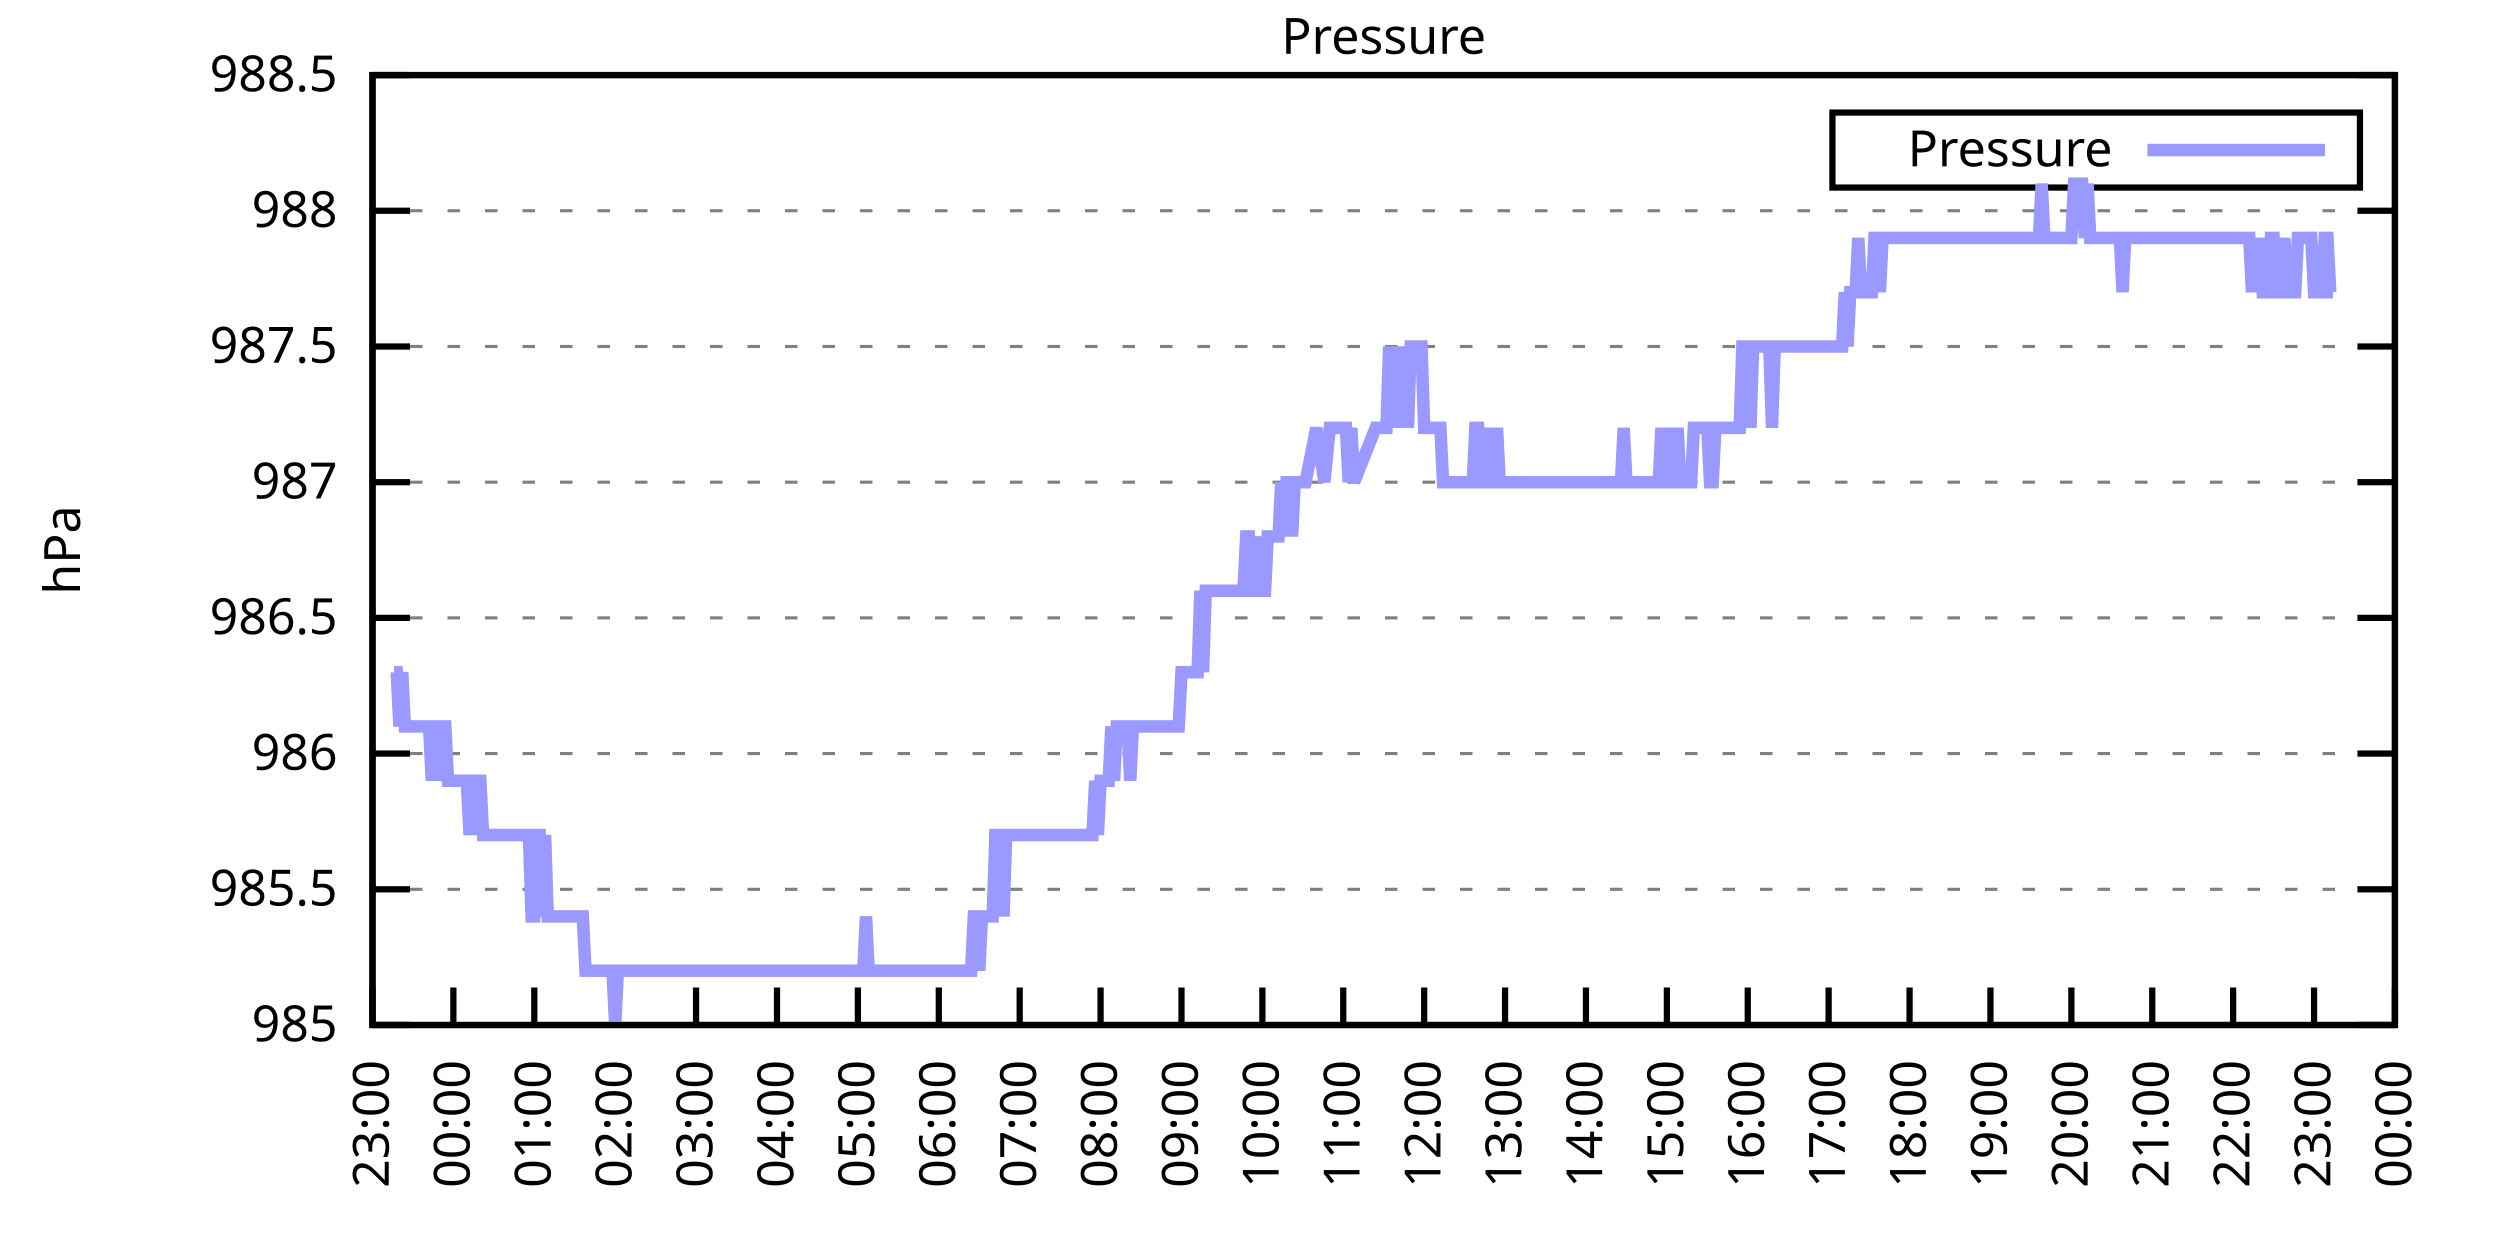
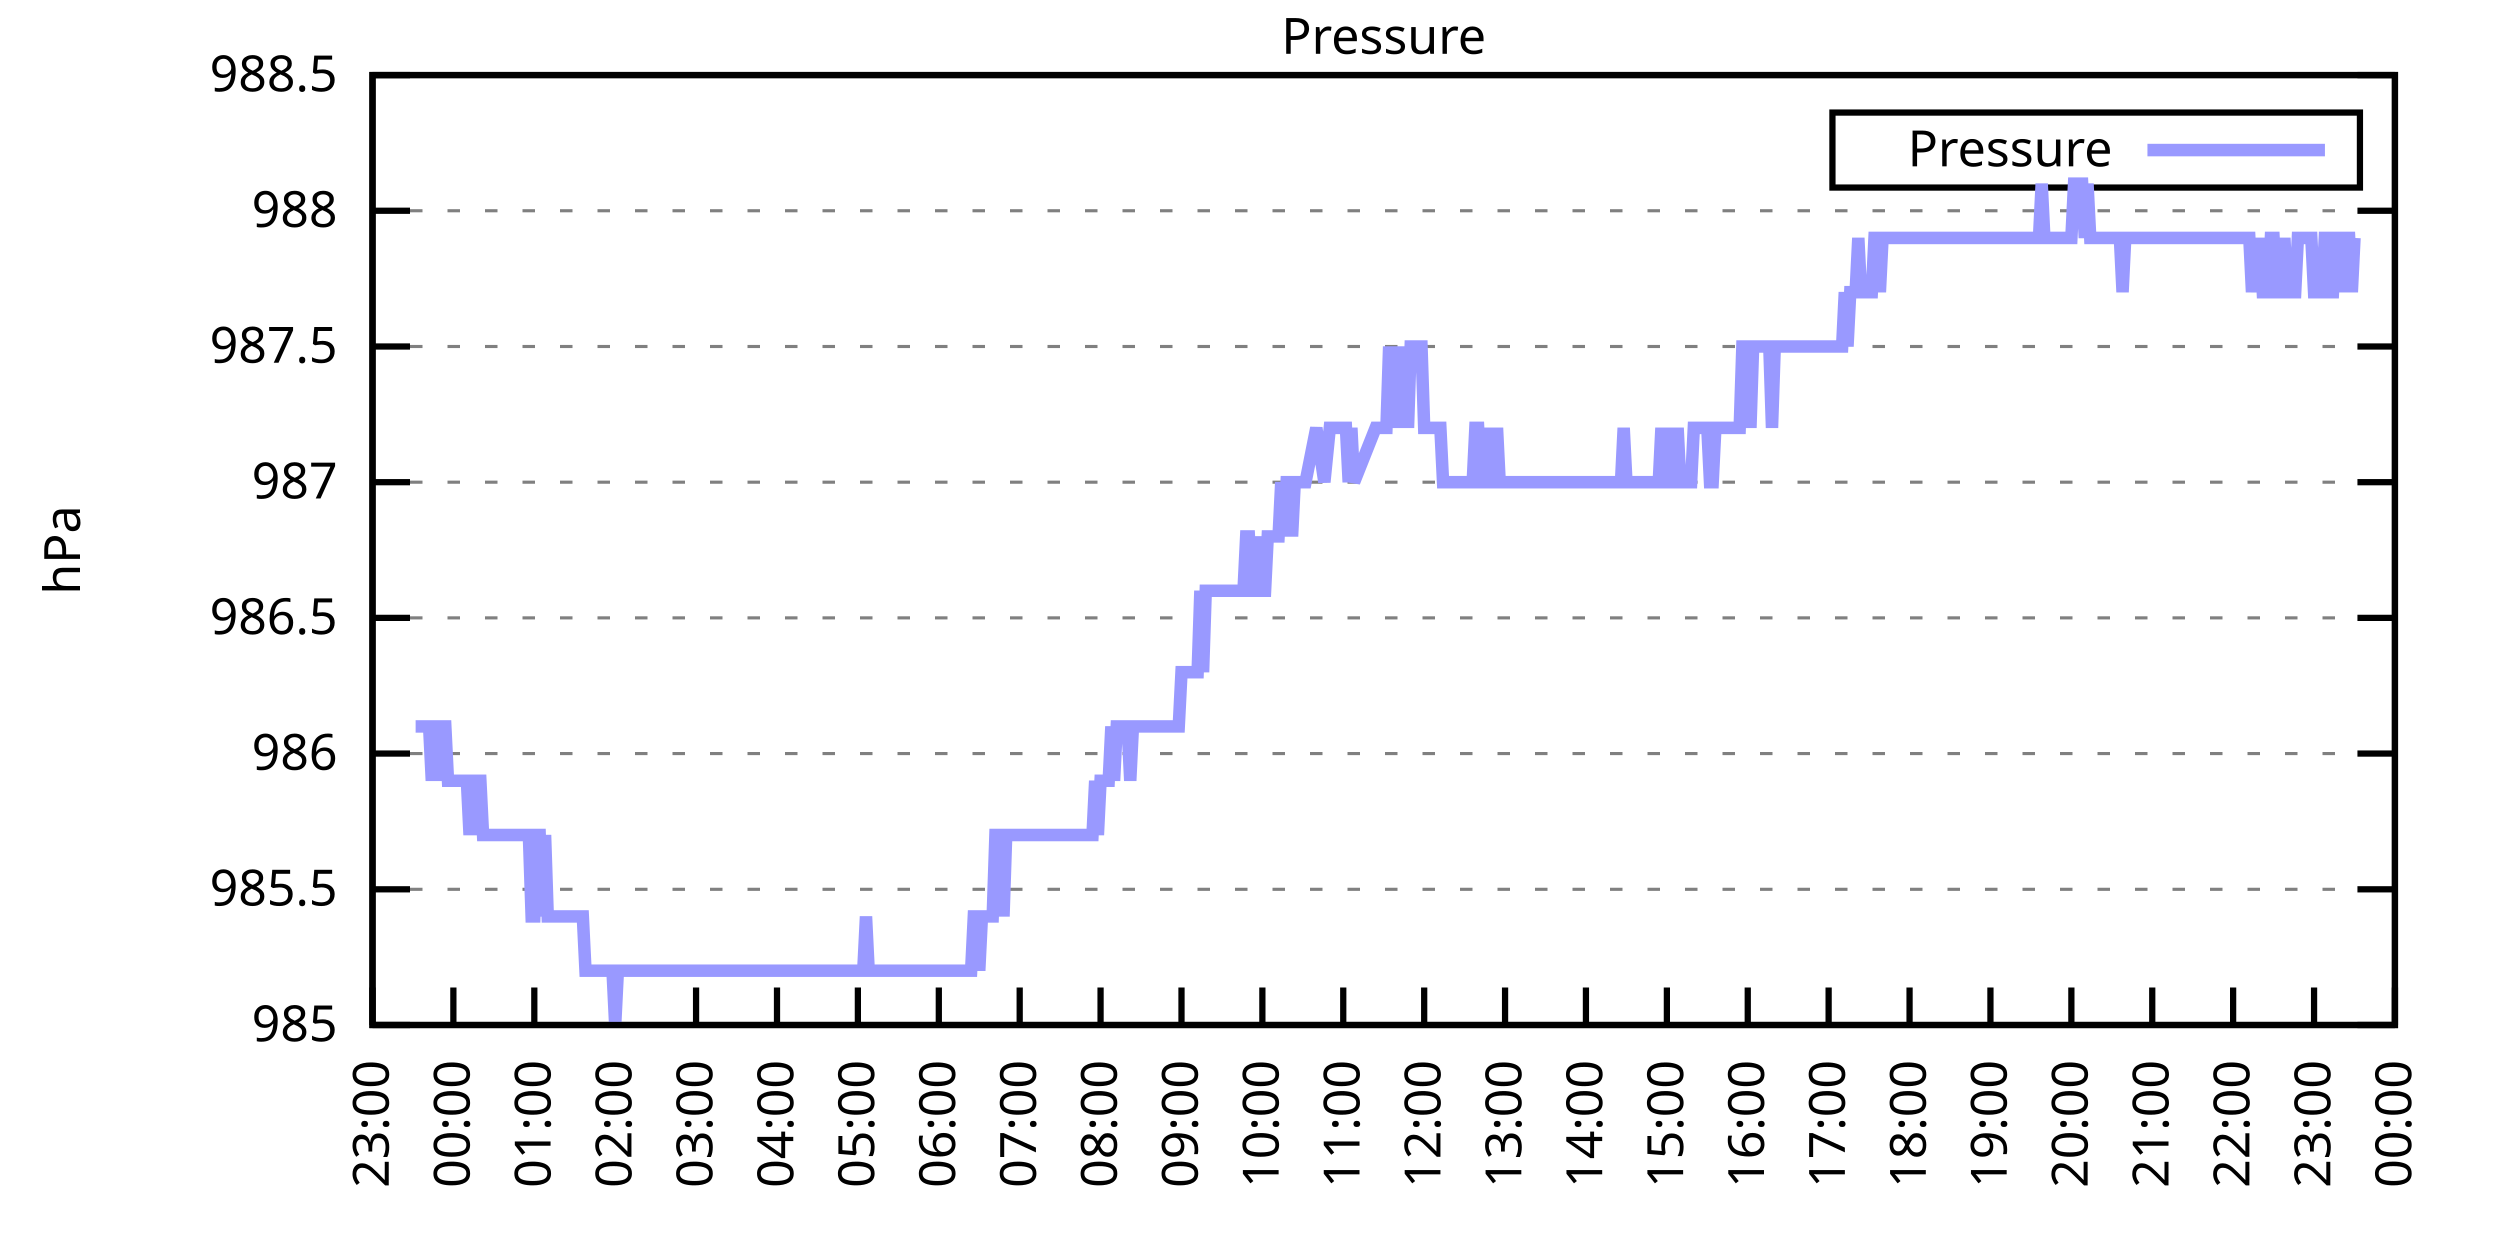
<svg xmlns="http://www.w3.org/2000/svg" xmlns:xlink="http://www.w3.org/1999/xlink" width="400" height="200" viewBox="0 0 400 200">
  <g id="gnuplot_canvas">
    <rect x="0" y="0" width="400" height="200" fill="none" />
    <defs>
      <circle id="gpDot" r="0.5" stroke-width="0.5" stroke="currentColor" />
      <path id="gpPt0" stroke-width="0.333" stroke="currentColor" d="M-1,0 h2 M0,-1 v2" />
      <path id="gpPt1" stroke-width="0.333" stroke="currentColor" d="M-1,-1 L1,1 M1,-1 L-1,1" />
      <path id="gpPt2" stroke-width="0.333" stroke="currentColor" d="M-1,0 L1,0 M0,-1 L0,1 M-1,-1 L1,1 M-1,1 L1,-1" />
      <rect id="gpPt3" stroke-width="0.333" stroke="currentColor" x="-1" y="-1" width="2" height="2" />
      <rect id="gpPt4" stroke-width="0.333" stroke="currentColor" fill="currentColor" x="-1" y="-1" width="2" height="2" />
      <circle id="gpPt5" stroke-width="0.333" stroke="currentColor" cx="0" cy="0" r="1" />
      <use xlink:href="#gpPt5" id="gpPt6" fill="currentColor" stroke="none" />
      <path id="gpPt7" stroke-width="0.333" stroke="currentColor" d="M0,-1.33 L-1.33,0.67 L1.33,0.67 z" />
      <use xlink:href="#gpPt7" id="gpPt8" fill="currentColor" stroke="none" />
      <use xlink:href="#gpPt7" id="gpPt9" stroke="currentColor" transform="rotate(180)" />
      <use xlink:href="#gpPt9" id="gpPt10" fill="currentColor" stroke="none" />
      <use xlink:href="#gpPt3" id="gpPt11" stroke="currentColor" transform="rotate(45)" />
      <use xlink:href="#gpPt11" id="gpPt12" fill="currentColor" stroke="none" />
      <path id="gpPt13" stroke-width="0.333" stroke="currentColor" d="M0,1.330 L1.265,0.411 L0.782,-1.067 L-0.782,-1.076 L-1.265,0.411 z" />
      <use xlink:href="#gpPt13" id="gpPt14" fill="currentColor" stroke="none" />
      <filter id="textbox" filterUnits="objectBoundingBox" x="0" y="0" height="1" width="1">
        <feFlood flood-color="white" flood-opacity="1" result="bgnd" />
        <feComposite in="SourceGraphic" in2="bgnd" operator="atop" />
      </filter>
      <filter id="greybox" filterUnits="objectBoundingBox" x="0" y="0" height="1" width="1">
        <feFlood flood-color="lightgrey" flood-opacity="1" result="grey" />
        <feComposite in="SourceGraphic" in2="grey" operator="atop" />
      </filter>
    </defs>
    <g fill="none" color="white" stroke="currentColor" stroke-width="1.00" stroke-linecap="butt" stroke-linejoin="miter">
</g>
    <g fill="none" color="black" stroke="currentColor" stroke-width="1.00" stroke-linecap="butt" stroke-linejoin="miter">
      <g stroke="none" shape-rendering="crispEdges">
        <polygon fill="rgb(255, 255, 255)" points="59.60,164.00 383.18,164.00 383.18,12.02 59.60,12.02 " />
      </g>
    </g>
    <g fill="none" color="black" stroke="currentColor" stroke-width="1.00" stroke-linecap="butt" stroke-linejoin="miter">
</g>
    <g fill="none" color="black" stroke="black" stroke-width="0.50" stroke-linecap="butt" stroke-linejoin="miter">
</g>
    <g fill="none" color="gray" stroke="currentColor" stroke-width="0.50" stroke-linecap="butt" stroke-linejoin="miter">
      <path stroke="gray" stroke-dasharray="2,4" class="gridline" d="M59.60,164.00 L383.19,164.00  " />
    </g>
    <g fill="none" color="gray" stroke="gray" stroke-width="1.00" stroke-linecap="butt" stroke-linejoin="miter">
</g>
    <g fill="none" color="black" stroke="currentColor" stroke-width="1.00" stroke-linecap="butt" stroke-linejoin="miter">
      <path stroke="black" d="M59.60,164.00 L65.60,164.00 M383.19,164.00 L377.19,164.00  " />
      <g transform="translate(54.00,166.60)" stroke="none" fill="black" font-family="Sans" font-size="8.00" text-anchor="end">
        <text>
          <tspan font-family="Sans"> 985</tspan>
        </text>
      </g>
    </g>
    <g fill="none" color="black" stroke="currentColor" stroke-width="1.00" stroke-linecap="butt" stroke-linejoin="miter">
</g>
    <g fill="none" color="black" stroke="black" stroke-width="0.50" stroke-linecap="butt" stroke-linejoin="miter">
</g>
    <g fill="none" color="gray" stroke="currentColor" stroke-width="0.50" stroke-linecap="butt" stroke-linejoin="miter">
      <path stroke="gray" stroke-dasharray="2,4" class="gridline" d="M59.60,142.29 L383.19,142.29  " />
    </g>
    <g fill="none" color="gray" stroke="gray" stroke-width="1.00" stroke-linecap="butt" stroke-linejoin="miter">
</g>
    <g fill="none" color="black" stroke="currentColor" stroke-width="1.00" stroke-linecap="butt" stroke-linejoin="miter">
      <path stroke="black" d="M59.60,142.29 L65.60,142.29 M383.19,142.29 L377.19,142.29  " />
      <g transform="translate(54.00,144.89)" stroke="none" fill="black" font-family="Sans" font-size="8.00" text-anchor="end">
        <text>
          <tspan font-family="Sans"> 985.5</tspan>
        </text>
      </g>
    </g>
    <g fill="none" color="black" stroke="currentColor" stroke-width="1.00" stroke-linecap="butt" stroke-linejoin="miter">
</g>
    <g fill="none" color="black" stroke="black" stroke-width="0.50" stroke-linecap="butt" stroke-linejoin="miter">
</g>
    <g fill="none" color="gray" stroke="currentColor" stroke-width="0.50" stroke-linecap="butt" stroke-linejoin="miter">
      <path stroke="gray" stroke-dasharray="2,4" class="gridline" d="M59.60,120.57 L383.19,120.57  " />
    </g>
    <g fill="none" color="gray" stroke="gray" stroke-width="1.00" stroke-linecap="butt" stroke-linejoin="miter">
</g>
    <g fill="none" color="black" stroke="currentColor" stroke-width="1.00" stroke-linecap="butt" stroke-linejoin="miter">
      <path stroke="black" d="M59.60,120.57 L65.60,120.57 M383.19,120.57 L377.19,120.57  " />
      <g transform="translate(54.00,123.17)" stroke="none" fill="black" font-family="Sans" font-size="8.00" text-anchor="end">
        <text>
          <tspan font-family="Sans"> 986</tspan>
        </text>
      </g>
    </g>
    <g fill="none" color="black" stroke="currentColor" stroke-width="1.00" stroke-linecap="butt" stroke-linejoin="miter">
</g>
    <g fill="none" color="black" stroke="black" stroke-width="0.50" stroke-linecap="butt" stroke-linejoin="miter">
</g>
    <g fill="none" color="gray" stroke="currentColor" stroke-width="0.50" stroke-linecap="butt" stroke-linejoin="miter">
      <path stroke="gray" stroke-dasharray="2,4" class="gridline" d="M59.60,98.86 L383.19,98.86  " />
    </g>
    <g fill="none" color="gray" stroke="gray" stroke-width="1.00" stroke-linecap="butt" stroke-linejoin="miter">
</g>
    <g fill="none" color="black" stroke="currentColor" stroke-width="1.00" stroke-linecap="butt" stroke-linejoin="miter">
      <path stroke="black" d="M59.60,98.86 L65.60,98.86 M383.19,98.86 L377.19,98.86  " />
      <g transform="translate(54.00,101.46)" stroke="none" fill="black" font-family="Sans" font-size="8.00" text-anchor="end">
        <text>
          <tspan font-family="Sans"> 986.5</tspan>
        </text>
      </g>
    </g>
    <g fill="none" color="black" stroke="currentColor" stroke-width="1.00" stroke-linecap="butt" stroke-linejoin="miter">
</g>
    <g fill="none" color="black" stroke="black" stroke-width="0.50" stroke-linecap="butt" stroke-linejoin="miter">
</g>
    <g fill="none" color="gray" stroke="currentColor" stroke-width="0.50" stroke-linecap="butt" stroke-linejoin="miter">
      <path stroke="gray" stroke-dasharray="2,4" class="gridline" d="M59.60,77.15 L383.19,77.15  " />
    </g>
    <g fill="none" color="gray" stroke="gray" stroke-width="1.00" stroke-linecap="butt" stroke-linejoin="miter">
</g>
    <g fill="none" color="black" stroke="currentColor" stroke-width="1.00" stroke-linecap="butt" stroke-linejoin="miter">
      <path stroke="black" d="M59.60,77.15 L65.60,77.15 M383.19,77.15 L377.19,77.15  " />
      <g transform="translate(54.00,79.75)" stroke="none" fill="black" font-family="Sans" font-size="8.00" text-anchor="end">
        <text>
          <tspan font-family="Sans"> 987</tspan>
        </text>
      </g>
    </g>
    <g fill="none" color="black" stroke="currentColor" stroke-width="1.00" stroke-linecap="butt" stroke-linejoin="miter">
</g>
    <g fill="none" color="black" stroke="black" stroke-width="0.50" stroke-linecap="butt" stroke-linejoin="miter">
</g>
    <g fill="none" color="gray" stroke="currentColor" stroke-width="0.50" stroke-linecap="butt" stroke-linejoin="miter">
      <path stroke="gray" stroke-dasharray="2,4" class="gridline" d="M59.60,55.44 L383.19,55.44  " />
    </g>
    <g fill="none" color="gray" stroke="gray" stroke-width="1.00" stroke-linecap="butt" stroke-linejoin="miter">
</g>
    <g fill="none" color="black" stroke="currentColor" stroke-width="1.00" stroke-linecap="butt" stroke-linejoin="miter">
      <path stroke="black" d="M59.60,55.44 L65.60,55.44 M383.19,55.44 L377.19,55.44  " />
      <g transform="translate(54.00,58.04)" stroke="none" fill="black" font-family="Sans" font-size="8.00" text-anchor="end">
        <text>
          <tspan font-family="Sans"> 987.5</tspan>
        </text>
      </g>
    </g>
    <g fill="none" color="black" stroke="currentColor" stroke-width="1.00" stroke-linecap="butt" stroke-linejoin="miter">
</g>
    <g fill="none" color="black" stroke="black" stroke-width="0.50" stroke-linecap="butt" stroke-linejoin="miter">
</g>
    <g fill="none" color="gray" stroke="currentColor" stroke-width="0.50" stroke-linecap="butt" stroke-linejoin="miter">
      <path stroke="gray" stroke-dasharray="2,4" class="gridline" d="M59.60,33.72 L383.19,33.72  " />
    </g>
    <g fill="none" color="gray" stroke="gray" stroke-width="1.00" stroke-linecap="butt" stroke-linejoin="miter">
</g>
    <g fill="none" color="black" stroke="currentColor" stroke-width="1.00" stroke-linecap="butt" stroke-linejoin="miter">
      <path stroke="black" d="M59.60,33.72 L65.60,33.72 M383.19,33.72 L377.19,33.72  " />
      <g transform="translate(54.00,36.32)" stroke="none" fill="black" font-family="Sans" font-size="8.00" text-anchor="end">
        <text>
          <tspan font-family="Sans"> 988</tspan>
        </text>
      </g>
    </g>
    <g fill="none" color="black" stroke="currentColor" stroke-width="1.00" stroke-linecap="butt" stroke-linejoin="miter">
</g>
    <g fill="none" color="black" stroke="black" stroke-width="0.50" stroke-linecap="butt" stroke-linejoin="miter">
</g>
    <g fill="none" color="gray" stroke="currentColor" stroke-width="0.50" stroke-linecap="butt" stroke-linejoin="miter">
      <path stroke="gray" stroke-dasharray="2,4" class="gridline" d="M59.60,12.01 L383.19,12.01  " />
    </g>
    <g fill="none" color="gray" stroke="gray" stroke-width="1.00" stroke-linecap="butt" stroke-linejoin="miter">
</g>
    <g fill="none" color="black" stroke="currentColor" stroke-width="1.00" stroke-linecap="butt" stroke-linejoin="miter">
      <path stroke="black" d="M59.60,12.01 L65.60,12.01 M383.19,12.01 L377.19,12.01  " />
      <g transform="translate(54.00,14.61)" stroke="none" fill="black" font-family="Sans" font-size="8.00" text-anchor="end">
        <text>
          <tspan font-family="Sans"> 988.5</tspan>
        </text>
      </g>
    </g>
    <g fill="none" color="black" stroke="currentColor" stroke-width="1.00" stroke-linecap="butt" stroke-linejoin="miter">
      <path stroke="black" d="M59.60,164.00 L59.60,158.00  " />
      <g transform="translate(62.20,169.60) rotate(270.00)" stroke="none" fill="black" font-family="Sans" font-size="8.00" text-anchor="end">
        <text>
          <tspan font-family="Sans">23:00</tspan>
        </text>
      </g>
    </g>
    <g fill="none" color="black" stroke="currentColor" stroke-width="1.00" stroke-linecap="butt" stroke-linejoin="miter">
      <path stroke="black" d="M72.54,164.00 L72.54,158.00  " />
      <g transform="translate(75.14,169.60) rotate(270.00)" stroke="none" fill="black" font-family="Sans" font-size="8.00" text-anchor="end">
        <text>
          <tspan font-family="Sans">00:00</tspan>
        </text>
      </g>
    </g>
    <g fill="none" color="black" stroke="currentColor" stroke-width="1.00" stroke-linecap="butt" stroke-linejoin="miter">
      <path stroke="black" d="M85.49,164.00 L85.49,158.00  " />
      <g transform="translate(88.09,169.60) rotate(270.00)" stroke="none" fill="black" font-family="Sans" font-size="8.00" text-anchor="end">
        <text>
          <tspan font-family="Sans">01:00</tspan>
        </text>
      </g>
    </g>
    <g fill="none" color="black" stroke="currentColor" stroke-width="1.00" stroke-linecap="butt" stroke-linejoin="miter">
      <path stroke="black" d="M98.43,164.00 L98.43,158.00  " />
      <g transform="translate(101.03,169.60) rotate(270.00)" stroke="none" fill="black" font-family="Sans" font-size="8.00" text-anchor="end">
        <text>
          <tspan font-family="Sans">02:00</tspan>
        </text>
      </g>
    </g>
    <g fill="none" color="black" stroke="currentColor" stroke-width="1.00" stroke-linecap="butt" stroke-linejoin="miter">
      <path stroke="black" d="M111.37,164.00 L111.37,158.00  " />
      <g transform="translate(113.97,169.60) rotate(270.00)" stroke="none" fill="black" font-family="Sans" font-size="8.00" text-anchor="end">
        <text>
          <tspan font-family="Sans">03:00</tspan>
        </text>
      </g>
    </g>
    <g fill="none" color="black" stroke="currentColor" stroke-width="1.00" stroke-linecap="butt" stroke-linejoin="miter">
      <path stroke="black" d="M124.32,164.00 L124.32,158.00  " />
      <g transform="translate(126.92,169.60) rotate(270.00)" stroke="none" fill="black" font-family="Sans" font-size="8.00" text-anchor="end">
        <text>
          <tspan font-family="Sans">04:00</tspan>
        </text>
      </g>
    </g>
    <g fill="none" color="black" stroke="currentColor" stroke-width="1.00" stroke-linecap="butt" stroke-linejoin="miter">
      <path stroke="black" d="M137.26,164.00 L137.26,158.00  " />
      <g transform="translate(139.86,169.60) rotate(270.00)" stroke="none" fill="black" font-family="Sans" font-size="8.00" text-anchor="end">
        <text>
          <tspan font-family="Sans">05:00</tspan>
        </text>
      </g>
    </g>
    <g fill="none" color="black" stroke="currentColor" stroke-width="1.00" stroke-linecap="butt" stroke-linejoin="miter">
      <path stroke="black" d="M150.21,164.00 L150.21,158.00  " />
      <g transform="translate(152.81,169.60) rotate(270.00)" stroke="none" fill="black" font-family="Sans" font-size="8.00" text-anchor="end">
        <text>
          <tspan font-family="Sans">06:00</tspan>
        </text>
      </g>
    </g>
    <g fill="none" color="black" stroke="currentColor" stroke-width="1.00" stroke-linecap="butt" stroke-linejoin="miter">
      <path stroke="black" d="M163.15,164.00 L163.15,158.00  " />
      <g transform="translate(165.75,169.60) rotate(270.00)" stroke="none" fill="black" font-family="Sans" font-size="8.00" text-anchor="end">
        <text>
          <tspan font-family="Sans">07:00</tspan>
        </text>
      </g>
    </g>
    <g fill="none" color="black" stroke="currentColor" stroke-width="1.00" stroke-linecap="butt" stroke-linejoin="miter">
      <path stroke="black" d="M176.09,164.00 L176.09,158.00  " />
      <g transform="translate(178.69,169.60) rotate(270.00)" stroke="none" fill="black" font-family="Sans" font-size="8.00" text-anchor="end">
        <text>
          <tspan font-family="Sans">08:00</tspan>
        </text>
      </g>
    </g>
    <g fill="none" color="black" stroke="currentColor" stroke-width="1.00" stroke-linecap="butt" stroke-linejoin="miter">
      <path stroke="black" d="M189.04,164.00 L189.04,158.00  " />
      <g transform="translate(191.64,169.60) rotate(270.00)" stroke="none" fill="black" font-family="Sans" font-size="8.00" text-anchor="end">
        <text>
          <tspan font-family="Sans">09:00</tspan>
        </text>
      </g>
    </g>
    <g fill="none" color="black" stroke="currentColor" stroke-width="1.00" stroke-linecap="butt" stroke-linejoin="miter">
      <path stroke="black" d="M201.98,164.00 L201.98,158.00  " />
      <g transform="translate(204.58,169.60) rotate(270.00)" stroke="none" fill="black" font-family="Sans" font-size="8.00" text-anchor="end">
        <text>
          <tspan font-family="Sans">10:00</tspan>
        </text>
      </g>
    </g>
    <g fill="none" color="black" stroke="currentColor" stroke-width="1.00" stroke-linecap="butt" stroke-linejoin="miter">
      <path stroke="black" d="M214.92,164.00 L214.92,158.00  " />
      <g transform="translate(217.52,169.60) rotate(270.00)" stroke="none" fill="black" font-family="Sans" font-size="8.00" text-anchor="end">
        <text>
          <tspan font-family="Sans">11:00</tspan>
        </text>
      </g>
    </g>
    <g fill="none" color="black" stroke="currentColor" stroke-width="1.00" stroke-linecap="butt" stroke-linejoin="miter">
      <path stroke="black" d="M227.87,164.00 L227.87,158.00  " />
      <g transform="translate(230.47,169.60) rotate(270.00)" stroke="none" fill="black" font-family="Sans" font-size="8.00" text-anchor="end">
        <text>
          <tspan font-family="Sans">12:00</tspan>
        </text>
      </g>
    </g>
    <g fill="none" color="black" stroke="currentColor" stroke-width="1.00" stroke-linecap="butt" stroke-linejoin="miter">
      <path stroke="black" d="M240.81,164.00 L240.81,158.00  " />
      <g transform="translate(243.41,169.60) rotate(270.00)" stroke="none" fill="black" font-family="Sans" font-size="8.00" text-anchor="end">
        <text>
          <tspan font-family="Sans">13:00</tspan>
        </text>
      </g>
    </g>
    <g fill="none" color="black" stroke="currentColor" stroke-width="1.00" stroke-linecap="butt" stroke-linejoin="miter">
      <path stroke="black" d="M253.75,164.00 L253.75,158.00  " />
      <g transform="translate(256.35,169.60) rotate(270.00)" stroke="none" fill="black" font-family="Sans" font-size="8.00" text-anchor="end">
        <text>
          <tspan font-family="Sans">14:00</tspan>
        </text>
      </g>
    </g>
    <g fill="none" color="black" stroke="currentColor" stroke-width="1.00" stroke-linecap="butt" stroke-linejoin="miter">
      <path stroke="black" d="M266.70,164.00 L266.70,158.00  " />
      <g transform="translate(269.30,169.60) rotate(270.00)" stroke="none" fill="black" font-family="Sans" font-size="8.00" text-anchor="end">
        <text>
          <tspan font-family="Sans">15:00</tspan>
        </text>
      </g>
    </g>
    <g fill="none" color="black" stroke="currentColor" stroke-width="1.00" stroke-linecap="butt" stroke-linejoin="miter">
      <path stroke="black" d="M279.64,164.00 L279.64,158.00  " />
      <g transform="translate(282.24,169.60) rotate(270.00)" stroke="none" fill="black" font-family="Sans" font-size="8.00" text-anchor="end">
        <text>
          <tspan font-family="Sans">16:00</tspan>
        </text>
      </g>
    </g>
    <g fill="none" color="black" stroke="currentColor" stroke-width="1.00" stroke-linecap="butt" stroke-linejoin="miter">
      <path stroke="black" d="M292.58,164.00 L292.58,158.00  " />
      <g transform="translate(295.18,169.60) rotate(270.00)" stroke="none" fill="black" font-family="Sans" font-size="8.00" text-anchor="end">
        <text>
          <tspan font-family="Sans">17:00</tspan>
        </text>
      </g>
    </g>
    <g fill="none" color="black" stroke="currentColor" stroke-width="1.00" stroke-linecap="butt" stroke-linejoin="miter">
      <path stroke="black" d="M305.53,164.00 L305.53,158.00  " />
      <g transform="translate(308.13,169.60) rotate(270.00)" stroke="none" fill="black" font-family="Sans" font-size="8.00" text-anchor="end">
        <text>
          <tspan font-family="Sans">18:00</tspan>
        </text>
      </g>
    </g>
    <g fill="none" color="black" stroke="currentColor" stroke-width="1.00" stroke-linecap="butt" stroke-linejoin="miter">
      <path stroke="black" d="M318.47,164.00 L318.47,158.00  " />
      <g transform="translate(321.07,169.60) rotate(270.00)" stroke="none" fill="black" font-family="Sans" font-size="8.00" text-anchor="end">
        <text>
          <tspan font-family="Sans">19:00</tspan>
        </text>
      </g>
    </g>
    <g fill="none" color="black" stroke="currentColor" stroke-width="1.00" stroke-linecap="butt" stroke-linejoin="miter">
      <path stroke="black" d="M331.42,164.00 L331.42,158.00  " />
      <g transform="translate(334.02,169.60) rotate(270.00)" stroke="none" fill="black" font-family="Sans" font-size="8.00" text-anchor="end">
        <text>
          <tspan font-family="Sans">20:00</tspan>
        </text>
      </g>
    </g>
    <g fill="none" color="black" stroke="currentColor" stroke-width="1.00" stroke-linecap="butt" stroke-linejoin="miter">
      <path stroke="black" d="M344.36,164.00 L344.36,158.00  " />
      <g transform="translate(346.96,169.60) rotate(270.00)" stroke="none" fill="black" font-family="Sans" font-size="8.00" text-anchor="end">
        <text>
          <tspan font-family="Sans">21:00</tspan>
        </text>
      </g>
    </g>
    <g fill="none" color="black" stroke="currentColor" stroke-width="1.00" stroke-linecap="butt" stroke-linejoin="miter">
      <path stroke="black" d="M357.30,164.00 L357.30,158.00  " />
      <g transform="translate(359.90,169.60) rotate(270.00)" stroke="none" fill="black" font-family="Sans" font-size="8.00" text-anchor="end">
        <text>
          <tspan font-family="Sans">22:00</tspan>
        </text>
      </g>
    </g>
    <g fill="none" color="black" stroke="currentColor" stroke-width="1.00" stroke-linecap="butt" stroke-linejoin="miter">
      <path stroke="black" d="M370.25,164.00 L370.25,158.00  " />
      <g transform="translate(372.85,169.60) rotate(270.00)" stroke="none" fill="black" font-family="Sans" font-size="8.00" text-anchor="end">
        <text>
          <tspan font-family="Sans">23:00</tspan>
        </text>
      </g>
    </g>
    <g fill="none" color="black" stroke="currentColor" stroke-width="1.00" stroke-linecap="butt" stroke-linejoin="miter">
      <path stroke="black" d="M383.19,164.00 L383.19,158.00  " />
      <g transform="translate(385.79,169.60) rotate(270.00)" stroke="none" fill="black" font-family="Sans" font-size="8.00" text-anchor="end">
        <text>
          <tspan font-family="Sans">00:00</tspan>
        </text>
      </g>
    </g>
    <g fill="none" color="black" stroke="currentColor" stroke-width="1.00" stroke-linecap="butt" stroke-linejoin="miter">
</g>
    <g fill="none" color="black" stroke="currentColor" stroke-width="1.00" stroke-linecap="butt" stroke-linejoin="miter">
      <path stroke="black" d="M59.60,12.01 L59.60,164.00 L383.19,164.00 L383.19,12.01 L59.60,12.01 Z  " />
    </g>
    <g fill="none" color="black" stroke="currentColor" stroke-width="1.00" stroke-linecap="butt" stroke-linejoin="miter">
</g>
    <g fill="none" color="black" stroke="currentColor" stroke-width="1.00" stroke-linecap="butt" stroke-linejoin="miter">
      <path stroke="black" d="M293.19,30.01 L293.19,18.01 L377.59,18.01 L377.59,30.01 L293.19,30.01 Z  " />
    </g>
    <g id="Pressure_plot_1">
      <g fill="none" color="white" stroke="black" stroke-width="2.00" stroke-linecap="butt" stroke-linejoin="miter">
</g>
      <g fill="none" color="black" stroke="currentColor" stroke-width="2.00" stroke-linecap="butt" stroke-linejoin="miter">
        <g transform="translate(337.99,26.61)" stroke="none" fill="black" font-family="Sans" font-size="8.00" text-anchor="end">
          <text>
            <tspan font-family="Sans">Pressure</tspan>
          </text>
        </g>
      </g>
      <g fill="none" color="black" stroke="currentColor" stroke-width="2.00" stroke-linecap="butt" stroke-linejoin="miter">
-         <path stroke="rgb(153, 153, 255)" d="M343.59,24.01 L371.99,24.01 M63.05,107.55 L63.48,107.55 L63.91,116.23 L64.35,107.55 L64.78,116.23 L65.21,116.23   L65.64,116.23 L66.07,116.23 L66.50,116.23 L66.93,116.23 L67.37,116.23 L67.80,116.23 L68.23,116.23 L68.66,116.23   L69.09,124.92 L69.52,116.23 L69.95,116.23 L70.39,124.92 L70.82,116.23 L71.25,116.23 L71.68,124.92 L72.11,124.92   L72.54,124.92 L72.98,124.92 L73.41,124.92 L73.84,124.92 L74.27,124.92 L74.70,124.92 L75.13,133.60 L75.56,124.92   L76.00,133.60 L76.43,124.92 L76.86,124.92 L77.29,133.60 L77.72,133.60 L78.15,133.60 L78.58,133.60 L79.02,133.60   L79.45,133.60 L79.88,133.60 L80.31,133.60 L80.74,133.60 L81.17,133.60 L81.60,133.60 L82.04,133.60 L82.47,133.60   L82.90,133.60 L83.33,133.60 L83.76,133.60 L84.19,133.60 L84.62,133.60 L85.06,146.63 L85.49,146.63 L85.92,133.60   L86.35,133.60 L86.78,146.63 L87.21,133.60 L87.64,146.63 L88.08,146.63 L88.51,146.63 L88.94,146.63 L89.37,146.63   L89.80,146.63 L90.23,146.63 L90.66,146.63 L91.10,146.63 L91.53,146.63 L91.96,146.63 L92.39,146.63 L92.82,146.63   L93.25,146.63 L93.68,155.31 L94.12,155.31 L94.55,155.31 L94.98,155.31 L95.41,155.31 L95.84,155.31 L96.27,155.31   L96.70,155.31 L97.14,155.31 L97.57,155.31 L98.00,155.31 L98.43,164.00 L98.86,155.31 L99.29,155.31 L99.73,155.31   L100.16,155.31 L100.59,155.31 L101.02,155.31 L101.45,155.31 L101.88,155.31 L102.31,155.31 L102.75,155.31 L103.18,155.31   L103.61,155.31 L104.04,155.31 L104.47,155.31 L104.90,155.31 L105.33,155.31 L105.77,155.31 L106.20,155.31 L106.63,155.31   L107.06,155.31 L107.49,155.31 L107.92,155.31 L108.35,155.31 L108.79,155.31 L109.22,155.31 L109.65,155.31 L110.08,155.31   L110.51,155.31 L110.94,155.31 L111.37,155.31 L111.81,155.31 L112.24,155.31 L112.67,155.31 L113.10,155.31 L113.53,155.31   L113.96,155.31 L114.39,155.31 L114.83,155.31 L115.26,155.31 L115.69,155.31 L116.12,155.31 L116.55,155.31 L116.98,155.31   L117.41,155.31 L117.85,155.31 L118.28,155.31 L118.71,155.31 L119.14,155.31 L119.57,155.31 L120.00,155.31 L120.43,155.31   L120.87,155.31 L121.30,155.31 L121.73,155.31 L122.16,155.31 L122.59,155.31 L123.02,155.31 L123.46,155.31 L123.89,155.31   L124.32,155.31 L124.75,155.31 L125.18,155.31 L125.61,155.31 L126.04,155.31 L126.48,155.31 L126.91,155.31 L127.34,155.31   L127.77,155.31 L128.20,155.31 L128.63,155.31 L129.06,155.31 L129.50,155.31 L129.93,155.31 L130.36,155.31 L130.79,155.31   L131.22,155.31 L131.65,155.31 L132.08,155.31 L132.52,155.31 L132.95,155.31 L133.38,155.31 L133.81,155.31 L134.24,155.31   L134.67,155.31 L135.10,155.31 L135.54,155.31 L135.97,155.31 L136.40,155.31 L136.83,155.31 L137.26,155.31 L137.69,155.31   L138.12,155.31 L138.56,146.63 L138.99,155.31 L139.42,155.31 L139.85,155.31 L140.28,155.31 L140.71,155.31 L141.14,155.31   L141.58,155.31 L142.01,155.31 L142.44,155.31 L142.87,155.31 L143.30,155.31 L143.73,155.31 L144.16,155.31 L144.60,155.31   L145.03,155.31 L145.46,155.31 L145.89,155.31 L146.32,155.31 L146.75,155.31 L147.19,155.31 L147.62,155.31 L148.05,155.31   L148.48,155.31 L148.91,155.31 L149.34,155.31 L149.77,155.31 L150.21,155.31 L150.64,155.31 L151.07,155.31 L151.50,155.31   L151.93,155.31 L152.36,155.31 L152.79,155.31 L153.23,155.31 L153.66,155.31 L154.09,155.31 L154.52,155.31 L154.95,155.31   L155.38,155.31 L155.81,146.63 L156.25,146.63 L156.68,155.31 L157.11,146.63 L157.54,146.63 L157.97,146.63 L158.40,146.63   L158.83,146.63 L159.27,133.60 L159.70,133.60 L160.13,133.60 L160.56,146.63 L160.99,133.60 L161.42,133.60 L161.85,133.60   L162.29,133.60 L162.72,133.60 L163.15,133.60 L163.58,133.60 L164.01,133.60 L164.44,133.60 L164.87,133.60 L165.31,133.60   L165.74,133.60 L166.17,133.60 L166.60,133.60 L167.03,133.60 L167.46,133.60 L167.89,133.60 L168.33,133.60 L168.76,133.60   L169.19,133.60 L169.62,133.60 L170.05,133.60 L170.48,133.60 L170.91,133.60 L171.35,133.60 L171.78,133.60 L172.21,133.60   L172.64,133.60 L173.07,133.60 L173.50,133.60 L173.94,133.60 L174.37,133.60 L174.80,133.60 L175.23,124.92 L175.66,133.60   L176.09,124.92 L176.52,124.92 L176.96,124.92 L177.39,124.92 L177.82,116.23 L178.25,124.92 L178.68,116.23 L179.11,116.23   L179.54,116.23 L179.98,116.23 L180.41,116.23 L180.84,124.92 L181.27,116.23 L181.70,116.23 L182.13,116.23 L182.56,116.23   L183.00,116.23 L183.43,116.23 L183.86,116.23 L184.29,116.23 L184.72,116.23 L185.15,116.23 L185.58,116.23 L186.02,116.23   L186.45,116.23 L186.88,116.23 L187.31,116.23 L187.74,116.23 L188.17,116.23 L188.60,116.23 L189.04,107.55 L189.47,107.55   L189.90,107.55 L190.33,107.55 L190.76,107.55 L191.19,107.55 L191.62,107.55 L192.06,94.52 L192.49,107.55 L192.92,94.52   L193.35,94.52 L193.78,94.52 L194.21,94.52 L194.64,94.52 L195.08,94.52 L195.51,94.52 L195.94,94.52 L196.37,94.52   L196.80,94.52 L197.23,94.52 L197.67,94.52 L198.10,94.52 L198.53,94.52 L198.96,94.52 L199.39,85.83 L199.82,85.83   L200.25,94.52 L200.69,94.52 L201.12,85.83 L201.55,94.52 L201.98,94.52 L202.41,94.52 L202.84,85.83 L203.27,85.83   L203.71,85.83 L204.14,85.83 L204.57,85.83 L205.00,77.15 L205.43,85.83 L205.86,77.15 L206.29,77.15 L206.73,85.83   L207.16,77.15 L207.59,77.15 L208.02,77.15 L208.45,77.15 L208.88,77.15 L210.61,68.46 L211.90,77.15 L212.77,68.46   L213.20,68.46 L213.63,68.46 L214.06,68.46 L214.49,68.46 L214.92,68.46 L215.35,68.46 L215.79,77.15 L216.22,68.46   L216.65,77.15 L220.10,68.46 L220.53,68.46 L221.40,68.46 L221.83,68.46 L222.26,55.44 L222.69,68.46 L223.12,55.44   L223.55,68.46 L223.98,55.44 L224.42,68.46 L224.85,55.44 L225.28,68.46 L225.71,55.44 L226.14,55.44 L226.57,55.44   L227.00,55.44 L227.44,55.44 L227.87,68.46 L228.30,68.46 L228.73,68.46 L229.16,68.46 L229.59,68.46 L230.02,68.46   L230.46,68.46 L230.89,77.15 L231.32,77.15 L231.75,77.15 L232.18,77.15 L232.61,77.15 L233.04,77.15 L233.48,77.15   L233.91,77.15 L234.34,77.15 L234.77,77.15 L235.20,77.15 L235.63,77.15 L236.06,68.46 L236.50,68.46 L236.93,77.15   L237.36,77.15 L237.79,77.15 L238.22,68.46 L238.65,77.15 L239.08,77.15 L239.52,68.46 L239.95,77.15 L240.38,77.15   L240.81,77.15 L241.24,77.15 L241.67,77.15 L242.10,77.15 L242.54,77.15 L242.97,77.15 L243.40,77.15 L243.83,77.15   L244.26,77.15 L244.69,77.15 L245.12,77.15 L245.56,77.15 L245.99,77.15 L246.42,77.15 L246.85,77.15 L247.28,77.15   L247.71,77.15 L248.15,77.15 L248.58,77.15 L249.01,77.15 L249.44,77.15 L249.87,77.15 L250.30,77.15 L250.73,77.15   L251.17,77.15 L251.60,77.15 L252.03,77.15 L252.46,77.15 L252.89,77.15 L253.32,77.15 L253.75,77.15 L254.19,77.15   L254.62,77.15 L255.05,77.15 L255.48,77.15 L255.91,77.15 L256.34,77.15 L256.77,77.15 L257.21,77.15 L257.64,77.15   L258.07,77.15 L258.50,77.15 L258.93,77.15 L259.36,77.15 L259.79,68.46 L260.23,77.15 L260.66,77.15 L261.09,77.15   L261.52,77.15 L261.95,77.15 L262.38,77.15 L262.81,77.15 L263.25,77.15 L263.68,77.15 L264.11,77.15 L264.54,77.15   L264.97,77.15 L265.40,77.15 L265.83,68.46 L266.27,77.15 L266.70,77.15 L267.13,68.46 L267.56,77.15 L267.99,77.15   L268.42,68.46 L268.85,77.15 L269.29,77.15 L269.72,77.15 L270.15,77.15 L270.58,77.15 L271.01,68.46 L271.44,68.46   L271.88,68.46 L272.31,68.46 L272.74,68.46 L273.17,68.46 L273.60,77.15 L274.03,77.15 L274.46,68.46 L274.90,68.46   L275.33,68.46 L275.76,68.46 L276.19,68.46 L276.62,68.46 L277.05,68.46 L277.48,68.46 L277.92,68.46 L278.35,68.46   L278.78,55.44 L279.21,55.44 L279.64,55.44 L280.07,68.46 L280.50,55.44 L280.94,55.44 L281.37,55.44 L281.80,55.44   L282.23,55.44 L282.66,55.44 L283.09,55.44 L283.52,68.46 L283.96,55.44 L284.39,55.44 L284.82,55.44 L285.25,55.44   L285.68,55.44 L286.11,55.44 L286.54,55.44 L286.98,55.44 L287.41,55.44 L287.84,55.44 L288.27,55.44 L288.70,55.44   L289.13,55.44 L289.56,55.44 L290.00,55.44 L290.43,55.44 L290.86,55.44 L291.29,55.44 L291.72,55.44 L292.15,55.44   L292.58,55.44 L293.02,55.44 L293.45,55.44 L293.88,55.44 L294.31,55.44 L294.74,55.44 L295.17,46.75 L295.60,55.44   L296.04,46.75 L296.47,46.75 L296.90,46.75 L297.33,38.07 L297.76,46.75 L298.19,46.75 L298.63,46.75 L299.06,46.75   L299.49,46.75 L299.92,38.07 L300.35,38.07 L300.78,46.75 L301.21,38.07 L301.65,38.07 L302.08,38.07 L302.51,38.07   L302.94,38.07 L303.37,38.07 L303.80,38.07 L304.23,38.07 L304.67,38.07 L305.10,38.07 L305.53,38.07 L305.96,38.07   L306.39,38.07 L306.82,38.07 L307.25,38.07 L307.69,38.07 L308.12,38.07 L308.55,38.07 L308.98,38.07 L309.41,38.07   L309.84,38.07 L310.27,38.07 L310.71,38.07 L311.14,38.07 L311.57,38.07 L312.00,38.07 L312.43,38.07 L312.86,38.07   L313.29,38.07 L313.73,38.07 L314.16,38.07 L314.59,38.07 L315.02,38.07 L315.45,38.07 L315.88,38.07 L316.31,38.07   L316.75,38.07 L317.18,38.07 L317.61,38.07 L318.04,38.07 L318.47,38.07 L318.90,38.07 L319.33,38.07 L319.77,38.07   L320.20,38.07 L320.63,38.07 L321.06,38.07 L321.49,38.07 L321.92,38.07 L322.36,38.07 L322.79,38.07 L323.22,38.07   L323.65,38.07 L324.08,38.07 L324.51,38.07 L324.94,38.07 L325.38,38.07 L325.81,38.07 L326.24,38.07 L326.67,29.38   L327.10,38.07 L327.53,38.07 L327.96,38.07 L328.40,38.07 L328.83,38.07 L329.26,38.07 L329.69,38.07 L330.12,38.07   L330.55,38.07 L330.98,38.07 L331.42,38.07 L331.85,29.38 L332.28,29.38 L332.71,29.38 L333.14,29.38 L333.57,38.07   L334.00,29.38 L334.44,38.07 L334.87,38.07 L335.30,38.07 L335.73,38.07 L336.16,38.07 L336.59,38.07 L337.02,38.07   L337.46,38.07 L337.89,38.07 L338.32,38.07 L338.75,38.07 L339.18,38.07 L339.61,46.75 L340.04,38.07 L340.48,38.07   L340.91,38.07 L341.34,38.07 L341.77,38.07 L342.20,38.07 L342.63,38.07 L343.06,38.07 L343.50,38.07 L343.93,38.07   L344.36,38.07 L344.79,38.07 L345.22,38.07 L345.65,38.07 L346.09,38.07 L346.52,38.07 L346.95,38.07 L347.38,38.07   L347.81,38.07 L348.24,38.07 L348.67,38.07 L349.11,38.07 L349.54,38.07 L349.97,38.07 L350.40,38.07 L350.83,38.07   L351.26,38.07 L351.69,38.07 L352.13,38.07 L352.56,38.07 L352.99,38.07 L353.42,38.07 L353.85,38.07 L354.28,38.07   L354.71,38.07 L355.15,38.07 L355.58,38.07 L356.01,38.07 L356.44,38.07 L356.87,38.07 L357.30,38.07 L357.73,38.07   L358.17,38.07 L358.60,38.07 L359.03,38.07 L359.46,38.07 L359.89,38.07 L360.32,46.75 L360.75,38.07 L361.19,46.75   L361.62,38.07 L362.05,46.75 L362.48,46.75 L362.91,46.75 L363.34,38.07 L363.77,38.07 L364.21,46.75 L364.64,46.75   L365.07,46.75 L365.50,38.07 L365.93,46.75 L366.36,46.75 L366.79,46.75 L367.23,46.75 L367.66,38.07 L368.09,38.07   L368.52,38.07 L368.95,38.07 L369.38,38.07 L369.81,38.07 L370.25,46.75 L370.68,46.75 L371.11,46.75 L371.54,46.75   L371.97,38.07 L372.40,38.07 L372.84,46.75 L373.27,46.75  " />
+         <path stroke="rgb(153, 153, 255)" d="M343.59,24.01 L371.99,24.01 M66.50,116.23 L66.93,116.23 L67.37,116.23 L67.80,116.23 L68.23,116.23 L68.66,116.23   L69.09,124.92 L69.52,116.23 L69.95,116.23 L70.39,124.92 L70.82,116.23 L71.25,116.23 L71.68,124.92 L72.11,124.92   L72.54,124.92 L72.98,124.92 L73.41,124.92 L73.84,124.92 L74.27,124.92 L74.70,124.92 L75.13,133.60 L75.56,124.92   L76.00,133.60 L76.43,124.92 L76.86,124.92 L77.29,133.60 L77.72,133.60 L78.15,133.60 L78.58,133.60 L79.02,133.60   L79.45,133.60 L79.88,133.60 L80.31,133.60 L80.74,133.60 L81.17,133.60 L81.60,133.60 L82.04,133.60 L82.47,133.60   L82.90,133.60 L83.33,133.60 L83.76,133.60 L84.19,133.60 L84.62,133.60 L85.06,146.63 L85.49,146.63 L85.92,133.60   L86.35,133.60 L86.78,146.63 L87.21,133.60 L87.64,146.63 L88.08,146.63 L88.51,146.63 L88.94,146.63 L89.37,146.63   L89.80,146.63 L90.23,146.63 L90.66,146.63 L91.10,146.63 L91.53,146.63 L91.96,146.63 L92.39,146.63 L92.82,146.63   L93.25,146.63 L93.68,155.31 L94.12,155.31 L94.55,155.31 L94.98,155.31 L95.41,155.31 L95.84,155.31 L96.27,155.31   L96.70,155.31 L97.14,155.31 L97.57,155.31 L98.00,155.31 L98.43,164.00 L98.86,155.31 L99.29,155.31 L99.73,155.31   L100.16,155.31 L100.59,155.31 L101.02,155.31 L101.45,155.31 L101.88,155.31 L102.31,155.31 L102.75,155.31 L103.18,155.31   L103.61,155.31 L104.04,155.31 L104.47,155.31 L104.90,155.31 L105.33,155.31 L105.77,155.31 L106.20,155.31 L106.63,155.31   L107.06,155.31 L107.49,155.31 L107.92,155.31 L108.35,155.31 L108.79,155.31 L109.22,155.31 L109.65,155.31 L110.08,155.31   L110.51,155.31 L110.94,155.31 L111.37,155.31 L111.81,155.31 L112.24,155.31 L112.67,155.31 L113.10,155.31 L113.53,155.31   L113.96,155.31 L114.39,155.31 L114.83,155.31 L115.26,155.31 L115.69,155.31 L116.12,155.31 L116.55,155.31 L116.98,155.31   L117.41,155.31 L117.85,155.31 L118.28,155.31 L118.71,155.31 L119.14,155.31 L119.57,155.31 L120.00,155.31 L120.43,155.31   L120.87,155.31 L121.30,155.31 L121.73,155.31 L122.16,155.31 L122.59,155.31 L123.02,155.31 L123.46,155.31 L123.89,155.31   L124.32,155.31 L124.75,155.31 L125.18,155.31 L125.61,155.31 L126.04,155.31 L126.48,155.31 L126.91,155.31 L127.34,155.31   L127.77,155.31 L128.20,155.31 L128.63,155.31 L129.06,155.31 L129.50,155.31 L129.93,155.31 L130.36,155.31 L130.79,155.31   L131.22,155.31 L131.65,155.31 L132.08,155.31 L132.52,155.31 L132.95,155.31 L133.38,155.31 L133.81,155.31 L134.24,155.31   L134.67,155.31 L135.10,155.31 L135.54,155.31 L135.97,155.31 L136.40,155.31 L136.83,155.31 L137.26,155.31 L137.69,155.31   L138.12,155.31 L138.56,146.63 L138.99,155.31 L139.42,155.31 L139.85,155.31 L140.28,155.31 L140.71,155.31 L141.14,155.31   L141.58,155.31 L142.01,155.31 L142.44,155.31 L142.87,155.31 L143.30,155.31 L143.73,155.31 L144.16,155.31 L144.60,155.31   L145.03,155.31 L145.46,155.31 L145.89,155.31 L146.32,155.31 L146.75,155.31 L147.19,155.31 L147.62,155.31 L148.05,155.31   L148.48,155.31 L148.91,155.31 L149.34,155.31 L149.77,155.31 L150.21,155.31 L150.64,155.31 L151.07,155.31 L151.50,155.31   L151.93,155.31 L152.36,155.31 L152.79,155.31 L153.23,155.31 L153.66,155.31 L154.09,155.31 L154.52,155.31 L154.95,155.31   L155.38,155.31 L155.81,146.63 L156.25,146.63 L156.68,155.31 L157.11,146.63 L157.54,146.63 L157.97,146.63 L158.40,146.63   L158.83,146.63 L159.27,133.60 L159.70,133.60 L160.13,133.60 L160.56,146.63 L160.99,133.60 L161.42,133.60 L161.85,133.60   L162.29,133.60 L162.72,133.60 L163.15,133.60 L163.58,133.60 L164.01,133.60 L164.44,133.60 L164.87,133.60 L165.31,133.60   L165.74,133.60 L166.17,133.60 L166.60,133.60 L167.03,133.60 L167.46,133.60 L167.89,133.60 L168.33,133.60 L168.76,133.60   L169.19,133.60 L169.62,133.60 L170.05,133.60 L170.48,133.60 L170.91,133.60 L171.35,133.60 L171.78,133.60 L172.21,133.60   L172.64,133.60 L173.07,133.60 L173.50,133.60 L173.94,133.60 L174.37,133.60 L174.80,133.60 L175.23,124.92 L175.66,133.60   L176.09,124.92 L176.52,124.92 L176.96,124.92 L177.39,124.92 L177.82,116.23 L178.25,124.92 L178.68,116.23 L179.11,116.23   L179.54,116.23 L179.98,116.23 L180.41,116.23 L180.84,124.92 L181.27,116.23 L181.70,116.23 L182.13,116.23 L182.56,116.23   L183.00,116.23 L183.43,116.23 L183.86,116.23 L184.29,116.23 L184.72,116.23 L185.15,116.23 L185.58,116.23 L186.02,116.23   L186.45,116.23 L186.88,116.23 L187.31,116.23 L187.74,116.23 L188.17,116.23 L188.60,116.23 L189.04,107.55 L189.47,107.55   L189.90,107.55 L190.33,107.55 L190.76,107.55 L191.19,107.55 L191.62,107.55 L192.06,94.52 L192.49,107.55 L192.92,94.52   L193.35,94.52 L193.78,94.52 L194.21,94.52 L194.64,94.52 L195.08,94.52 L195.51,94.52 L195.94,94.52 L196.37,94.52   L196.80,94.52 L197.23,94.52 L197.67,94.52 L198.10,94.52 L198.53,94.52 L198.96,94.52 L199.39,85.83 L199.82,85.83   L200.25,94.52 L200.69,94.52 L201.12,85.83 L201.55,94.52 L201.98,94.52 L202.41,94.52 L202.84,85.83 L203.27,85.83   L203.71,85.83 L204.14,85.83 L204.57,85.83 L205.00,77.15 L205.43,85.83 L205.86,77.15 L206.29,77.15 L206.73,85.83   L207.16,77.15 L207.59,77.15 L208.02,77.15 L208.45,77.15 L208.88,77.15 L210.61,68.46 L211.90,77.15 L212.77,68.46   L213.20,68.46 L213.63,68.46 L214.06,68.46 L214.49,68.46 L214.92,68.46 L215.35,68.46 L215.79,77.15 L216.22,68.46   L216.65,77.15 L220.10,68.46 L220.53,68.46 L221.40,68.46 L221.83,68.46 L222.26,55.44 L222.69,68.46 L223.12,55.44   L223.55,68.46 L223.98,55.44 L224.42,68.46 L224.85,55.44 L225.28,68.46 L225.71,55.44 L226.14,55.44 L226.57,55.44   L227.00,55.44 L227.44,55.44 L227.87,68.46 L228.30,68.46 L228.73,68.46 L229.16,68.46 L229.59,68.46 L230.02,68.46   L230.46,68.46 L230.89,77.15 L231.32,77.15 L231.75,77.15 L232.18,77.15 L232.61,77.15 L233.04,77.15 L233.48,77.15   L233.91,77.15 L234.34,77.15 L234.77,77.15 L235.20,77.15 L235.63,77.15 L236.06,68.46 L236.50,68.46 L236.93,77.15   L237.36,77.15 L237.79,77.15 L238.22,68.46 L238.65,77.15 L239.08,77.15 L239.52,68.46 L239.95,77.15 L240.38,77.15   L240.81,77.15 L241.24,77.15 L241.67,77.15 L242.10,77.15 L242.54,77.15 L242.97,77.15 L243.40,77.15 L243.83,77.15   L244.26,77.15 L244.69,77.15 L245.12,77.15 L245.56,77.15 L245.99,77.15 L246.42,77.15 L246.85,77.15 L247.28,77.15   L247.71,77.15 L248.15,77.15 L248.58,77.15 L249.01,77.15 L249.44,77.15 L249.87,77.15 L250.30,77.15 L250.73,77.15   L251.17,77.15 L251.60,77.15 L252.03,77.15 L252.46,77.15 L252.89,77.15 L253.32,77.15 L253.75,77.15 L254.19,77.15   L254.62,77.15 L255.05,77.15 L255.48,77.15 L255.91,77.15 L256.34,77.15 L256.77,77.15 L257.21,77.15 L257.64,77.15   L258.07,77.15 L258.50,77.15 L258.93,77.15 L259.36,77.15 L259.79,68.46 L260.23,77.15 L260.66,77.15 L261.09,77.15   L261.52,77.15 L261.95,77.15 L262.38,77.15 L262.81,77.15 L263.25,77.15 L263.68,77.15 L264.11,77.15 L264.54,77.15   L264.97,77.15 L265.40,77.15 L265.83,68.46 L266.27,77.15 L266.70,77.15 L267.13,68.46 L267.56,77.15 L267.99,77.15   L268.42,68.46 L268.85,77.15 L269.29,77.15 L269.72,77.15 L270.15,77.15 L270.58,77.15 L271.01,68.46 L271.44,68.46   L271.88,68.46 L272.31,68.46 L272.74,68.46 L273.17,68.46 L273.60,77.15 L274.03,77.15 L274.46,68.46 L274.90,68.46   L275.33,68.46 L275.76,68.46 L276.19,68.46 L276.62,68.46 L277.05,68.46 L277.48,68.46 L277.92,68.46 L278.35,68.46   L278.78,55.44 L279.21,55.44 L279.64,55.44 L280.07,68.46 L280.50,55.44 L280.94,55.44 L281.37,55.44 L281.80,55.44   L282.23,55.44 L282.66,55.44 L283.09,55.44 L283.52,68.46 L283.96,55.44 L284.39,55.44 L284.82,55.44 L285.25,55.44   L285.68,55.44 L286.11,55.44 L286.54,55.44 L286.98,55.44 L287.41,55.44 L287.84,55.44 L288.27,55.44 L288.70,55.44   L289.13,55.44 L289.56,55.44 L290.00,55.44 L290.43,55.44 L290.86,55.44 L291.29,55.44 L291.72,55.44 L292.15,55.44   L292.58,55.44 L293.02,55.44 L293.45,55.44 L293.88,55.44 L294.31,55.44 L294.74,55.44 L295.17,46.75 L295.60,55.44   L296.04,46.75 L296.47,46.75 L296.90,46.75 L297.33,38.07 L297.76,46.75 L298.19,46.75 L298.63,46.75 L299.06,46.75   L299.49,46.75 L299.92,38.07 L300.35,38.07 L300.78,46.75 L301.21,38.07 L301.65,38.07 L302.08,38.07 L302.51,38.07   L302.94,38.07 L303.37,38.07 L303.80,38.07 L304.23,38.07 L304.67,38.07 L305.10,38.07 L305.53,38.07 L305.96,38.07   L306.39,38.07 L306.82,38.07 L307.25,38.07 L307.69,38.07 L308.12,38.07 L308.55,38.07 L308.98,38.07 L309.41,38.07   L309.84,38.07 L310.27,38.07 L310.71,38.07 L311.14,38.07 L311.57,38.07 L312.00,38.07 L312.43,38.07 L312.86,38.07   L313.29,38.07 L313.73,38.07 L314.16,38.07 L314.59,38.07 L315.02,38.07 L315.45,38.07 L315.88,38.07 L316.31,38.07   L316.75,38.07 L317.18,38.07 L317.61,38.07 L318.04,38.07 L318.47,38.07 L318.90,38.07 L319.33,38.07 L319.77,38.07   L320.20,38.07 L320.63,38.07 L321.06,38.07 L321.49,38.07 L321.92,38.07 L322.36,38.07 L322.79,38.07 L323.22,38.07   L323.65,38.07 L324.08,38.07 L324.51,38.07 L324.94,38.07 L325.38,38.07 L325.81,38.07 L326.24,38.07 L326.67,29.38   L327.10,38.07 L327.53,38.07 L327.96,38.07 L328.40,38.07 L328.83,38.07 L329.26,38.07 L329.69,38.07 L330.12,38.07   L330.55,38.07 L330.98,38.07 L331.42,38.07 L331.85,29.38 L332.28,29.38 L332.71,29.38 L333.14,29.38 L333.57,38.07   L334.00,29.38 L334.44,38.07 L334.87,38.07 L335.30,38.07 L335.73,38.07 L336.16,38.07 L336.59,38.07 L337.02,38.07   L337.46,38.07 L337.89,38.07 L338.32,38.07 L338.75,38.07 L339.18,38.07 L339.61,46.75 L340.04,38.07 L340.48,38.07   L340.91,38.07 L341.34,38.07 L341.77,38.07 L342.20,38.07 L342.63,38.07 L343.06,38.07 L343.50,38.07 L343.93,38.07   L344.36,38.07 L344.79,38.07 L345.22,38.07 L345.65,38.07 L346.09,38.07 L346.52,38.07 L346.95,38.07 L347.38,38.07   L347.81,38.07 L348.24,38.07 L348.67,38.07 L349.11,38.07 L349.54,38.07 L349.97,38.07 L350.40,38.07 L350.83,38.07   L351.26,38.07 L351.69,38.07 L352.13,38.07 L352.56,38.07 L352.99,38.07 L353.42,38.07 L353.85,38.07 L354.28,38.07   L354.71,38.07 L355.15,38.07 L355.58,38.07 L356.01,38.07 L356.44,38.07 L356.87,38.07 L357.30,38.07 L357.73,38.07   L358.17,38.07 L358.60,38.07 L359.03,38.07 L359.46,38.07 L359.89,38.07 L360.32,46.75 L360.75,38.07 L361.19,46.75   L361.62,38.07 L362.05,46.75 L362.48,46.75 L362.91,46.75 L363.34,38.07 L363.77,38.07 L364.21,46.75 L364.64,46.75   L365.07,46.75 L365.50,38.07 L365.93,46.75 L366.36,46.75 L366.79,46.75 L367.23,46.75 L367.66,38.07 L368.09,38.07   L368.52,38.07 L368.95,38.07 L369.38,38.07 L369.81,38.07 L370.25,46.75 L370.68,46.75 L371.11,46.75 L371.54,46.75   L371.97,38.07 L372.40,38.07 L372.84,46.75 L373.27,46.75 L373.70,38.07 L374.13,38.07 L374.56,46.75 L374.99,38.07   L375.42,38.07 L375.86,38.07 L376.29,46.75 L376.72,38.07  " />
      </g>
    </g>
    <g fill="none" color="black" stroke="currentColor" stroke-width="2.00" stroke-linecap="butt" stroke-linejoin="miter">
</g>
    <g fill="none" color="black" stroke="black" stroke-width="1.00" stroke-linecap="butt" stroke-linejoin="miter">
</g>
    <g fill="none" color="black" stroke="currentColor" stroke-width="1.00" stroke-linecap="butt" stroke-linejoin="miter">
      <path stroke="black" d="M59.60,12.01 L59.60,164.00 L383.19,164.00 L383.19,12.01 L59.60,12.01 Z  " />
      <g transform="translate(12.80,88.01) rotate(270.00)" stroke="none" fill="black" font-family="Sans" font-size="8.00" text-anchor="middle">
        <text>
          <tspan font-family="Sans">hPa</tspan>
        </text>
      </g>
    </g>
    <g fill="none" color="black" stroke="currentColor" stroke-width="1.00" stroke-linecap="butt" stroke-linejoin="miter">
</g>
    <g fill="none" color="black" stroke="currentColor" stroke-width="1.00" stroke-linecap="butt" stroke-linejoin="miter">
      <g transform="translate(221.39,8.61)" stroke="none" fill="black" font-family="Sans" font-size="8.00" text-anchor="middle">
        <text>
          <tspan font-family="Sans">Pressure</tspan>
        </text>
      </g>
    </g>
    <g fill="none" color="black" stroke="currentColor" stroke-width="1.00" stroke-linecap="butt" stroke-linejoin="miter">
</g>
  </g>
</svg>
